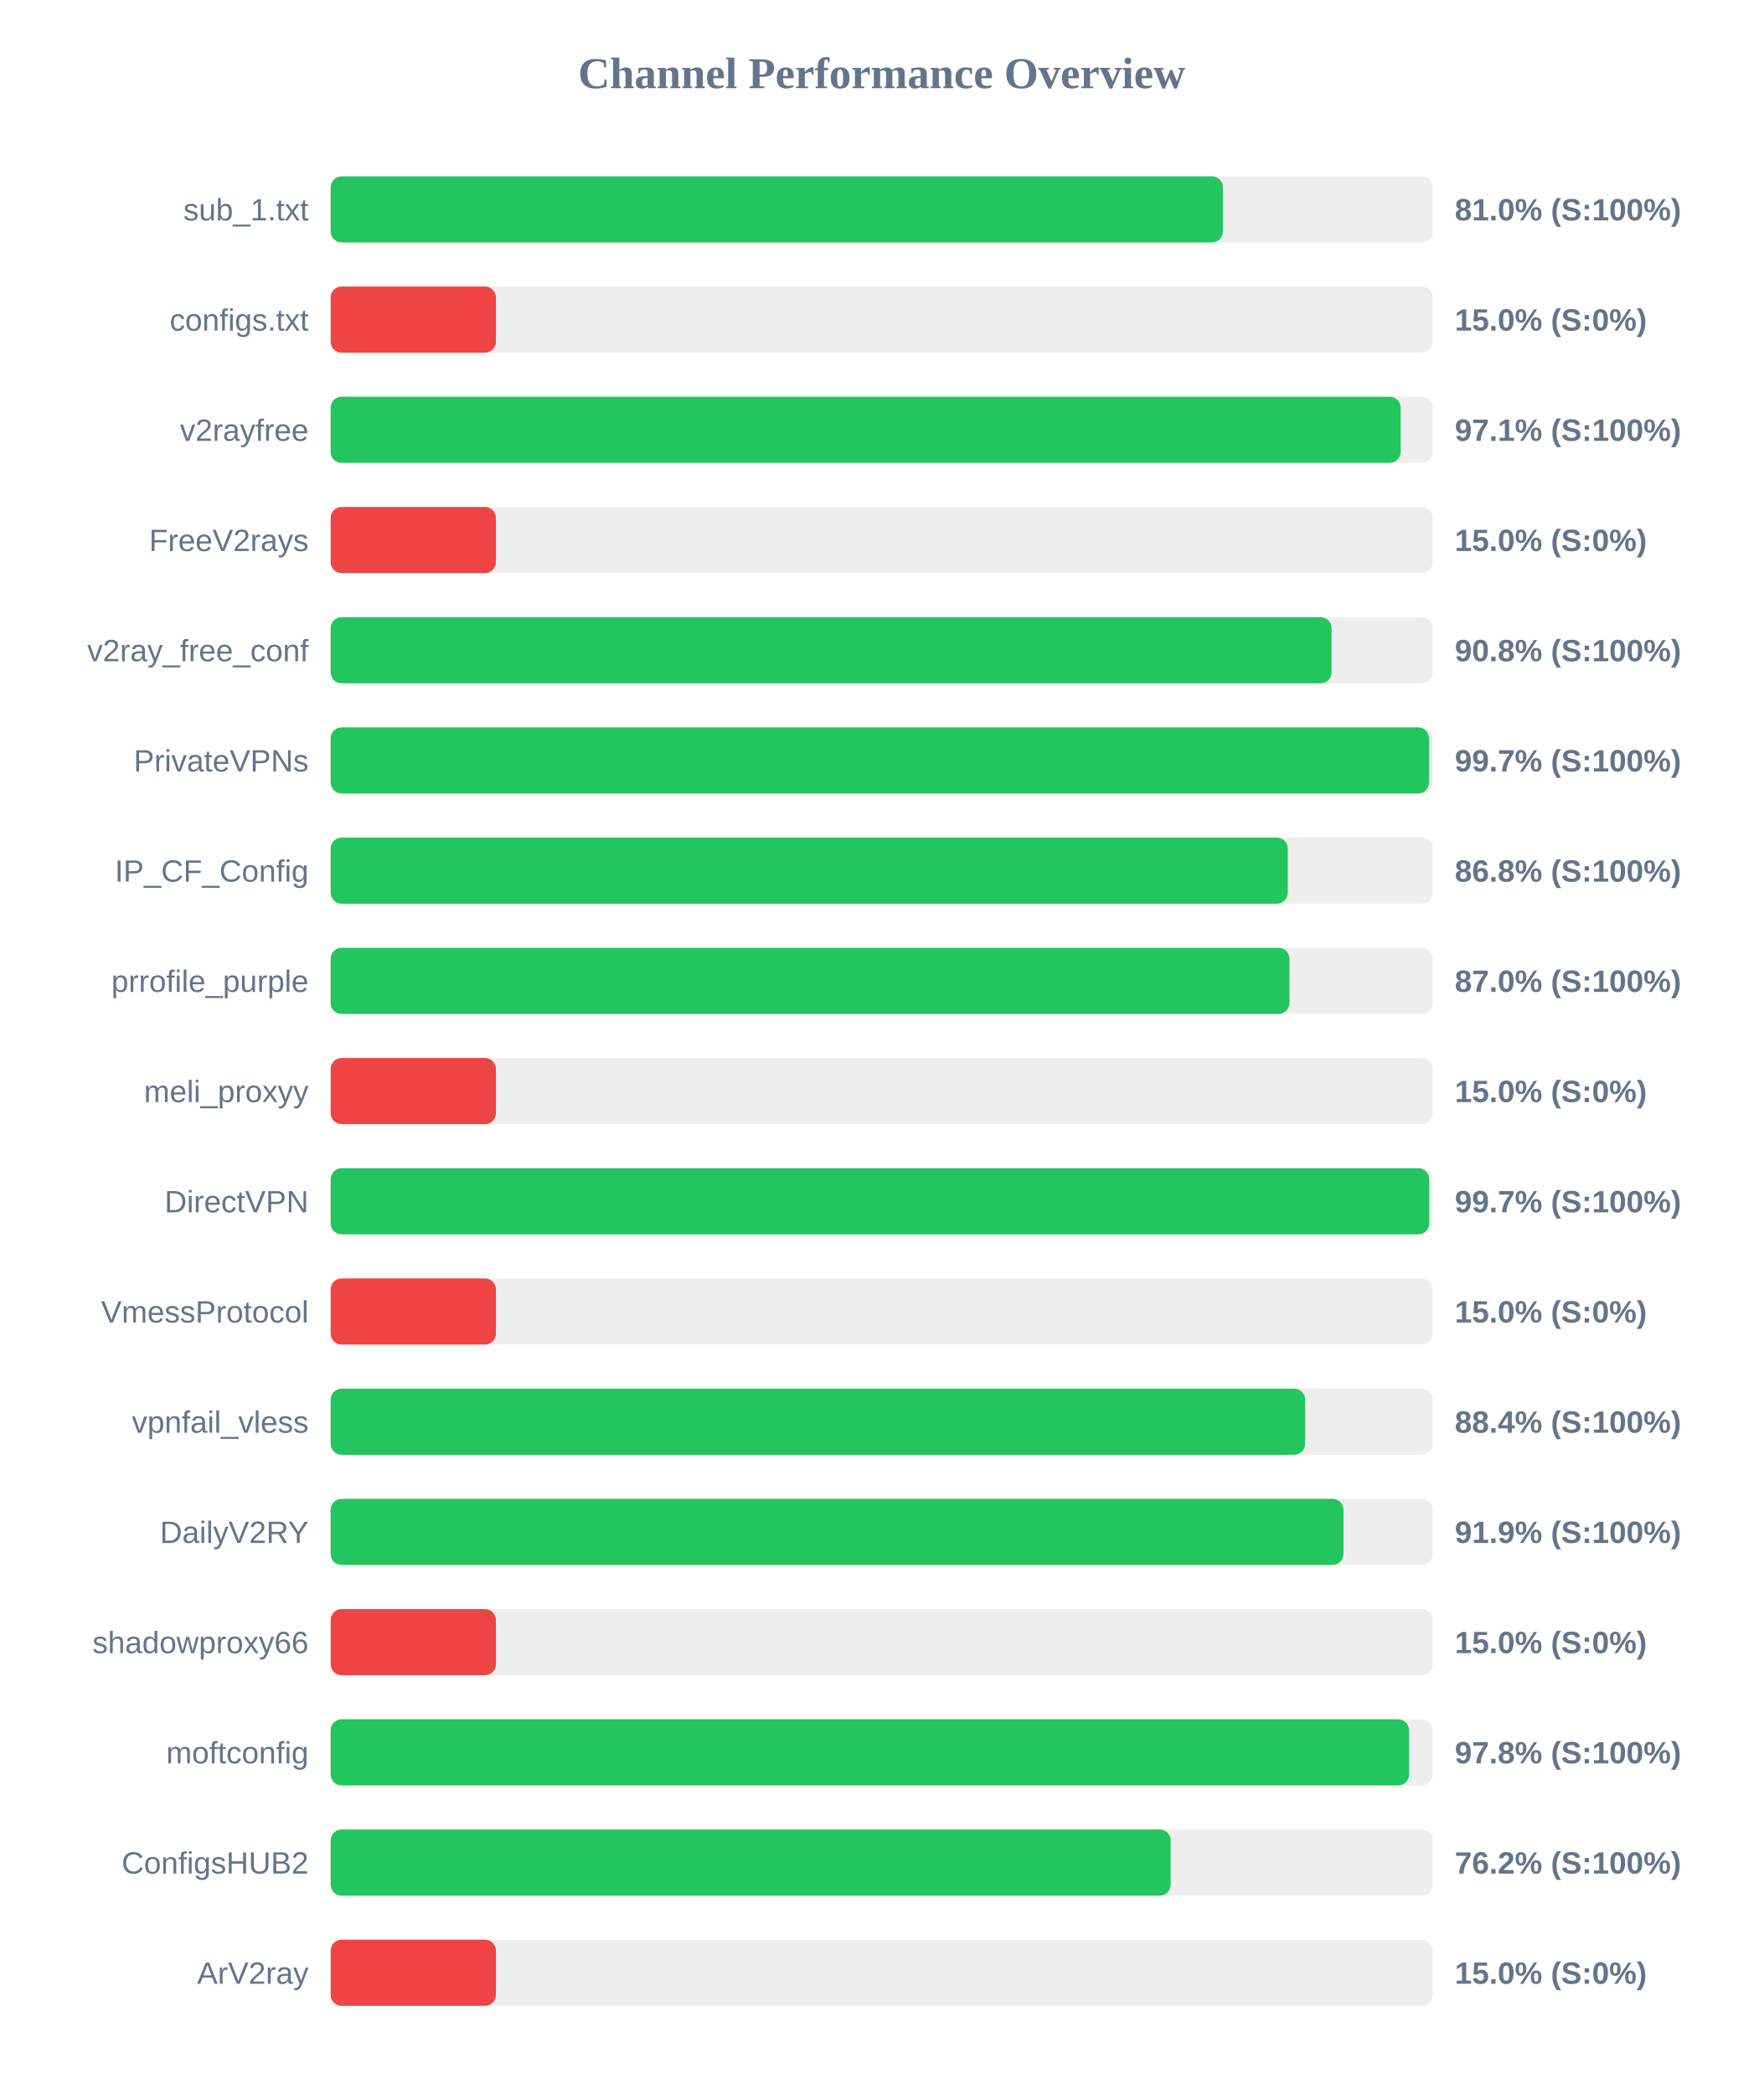
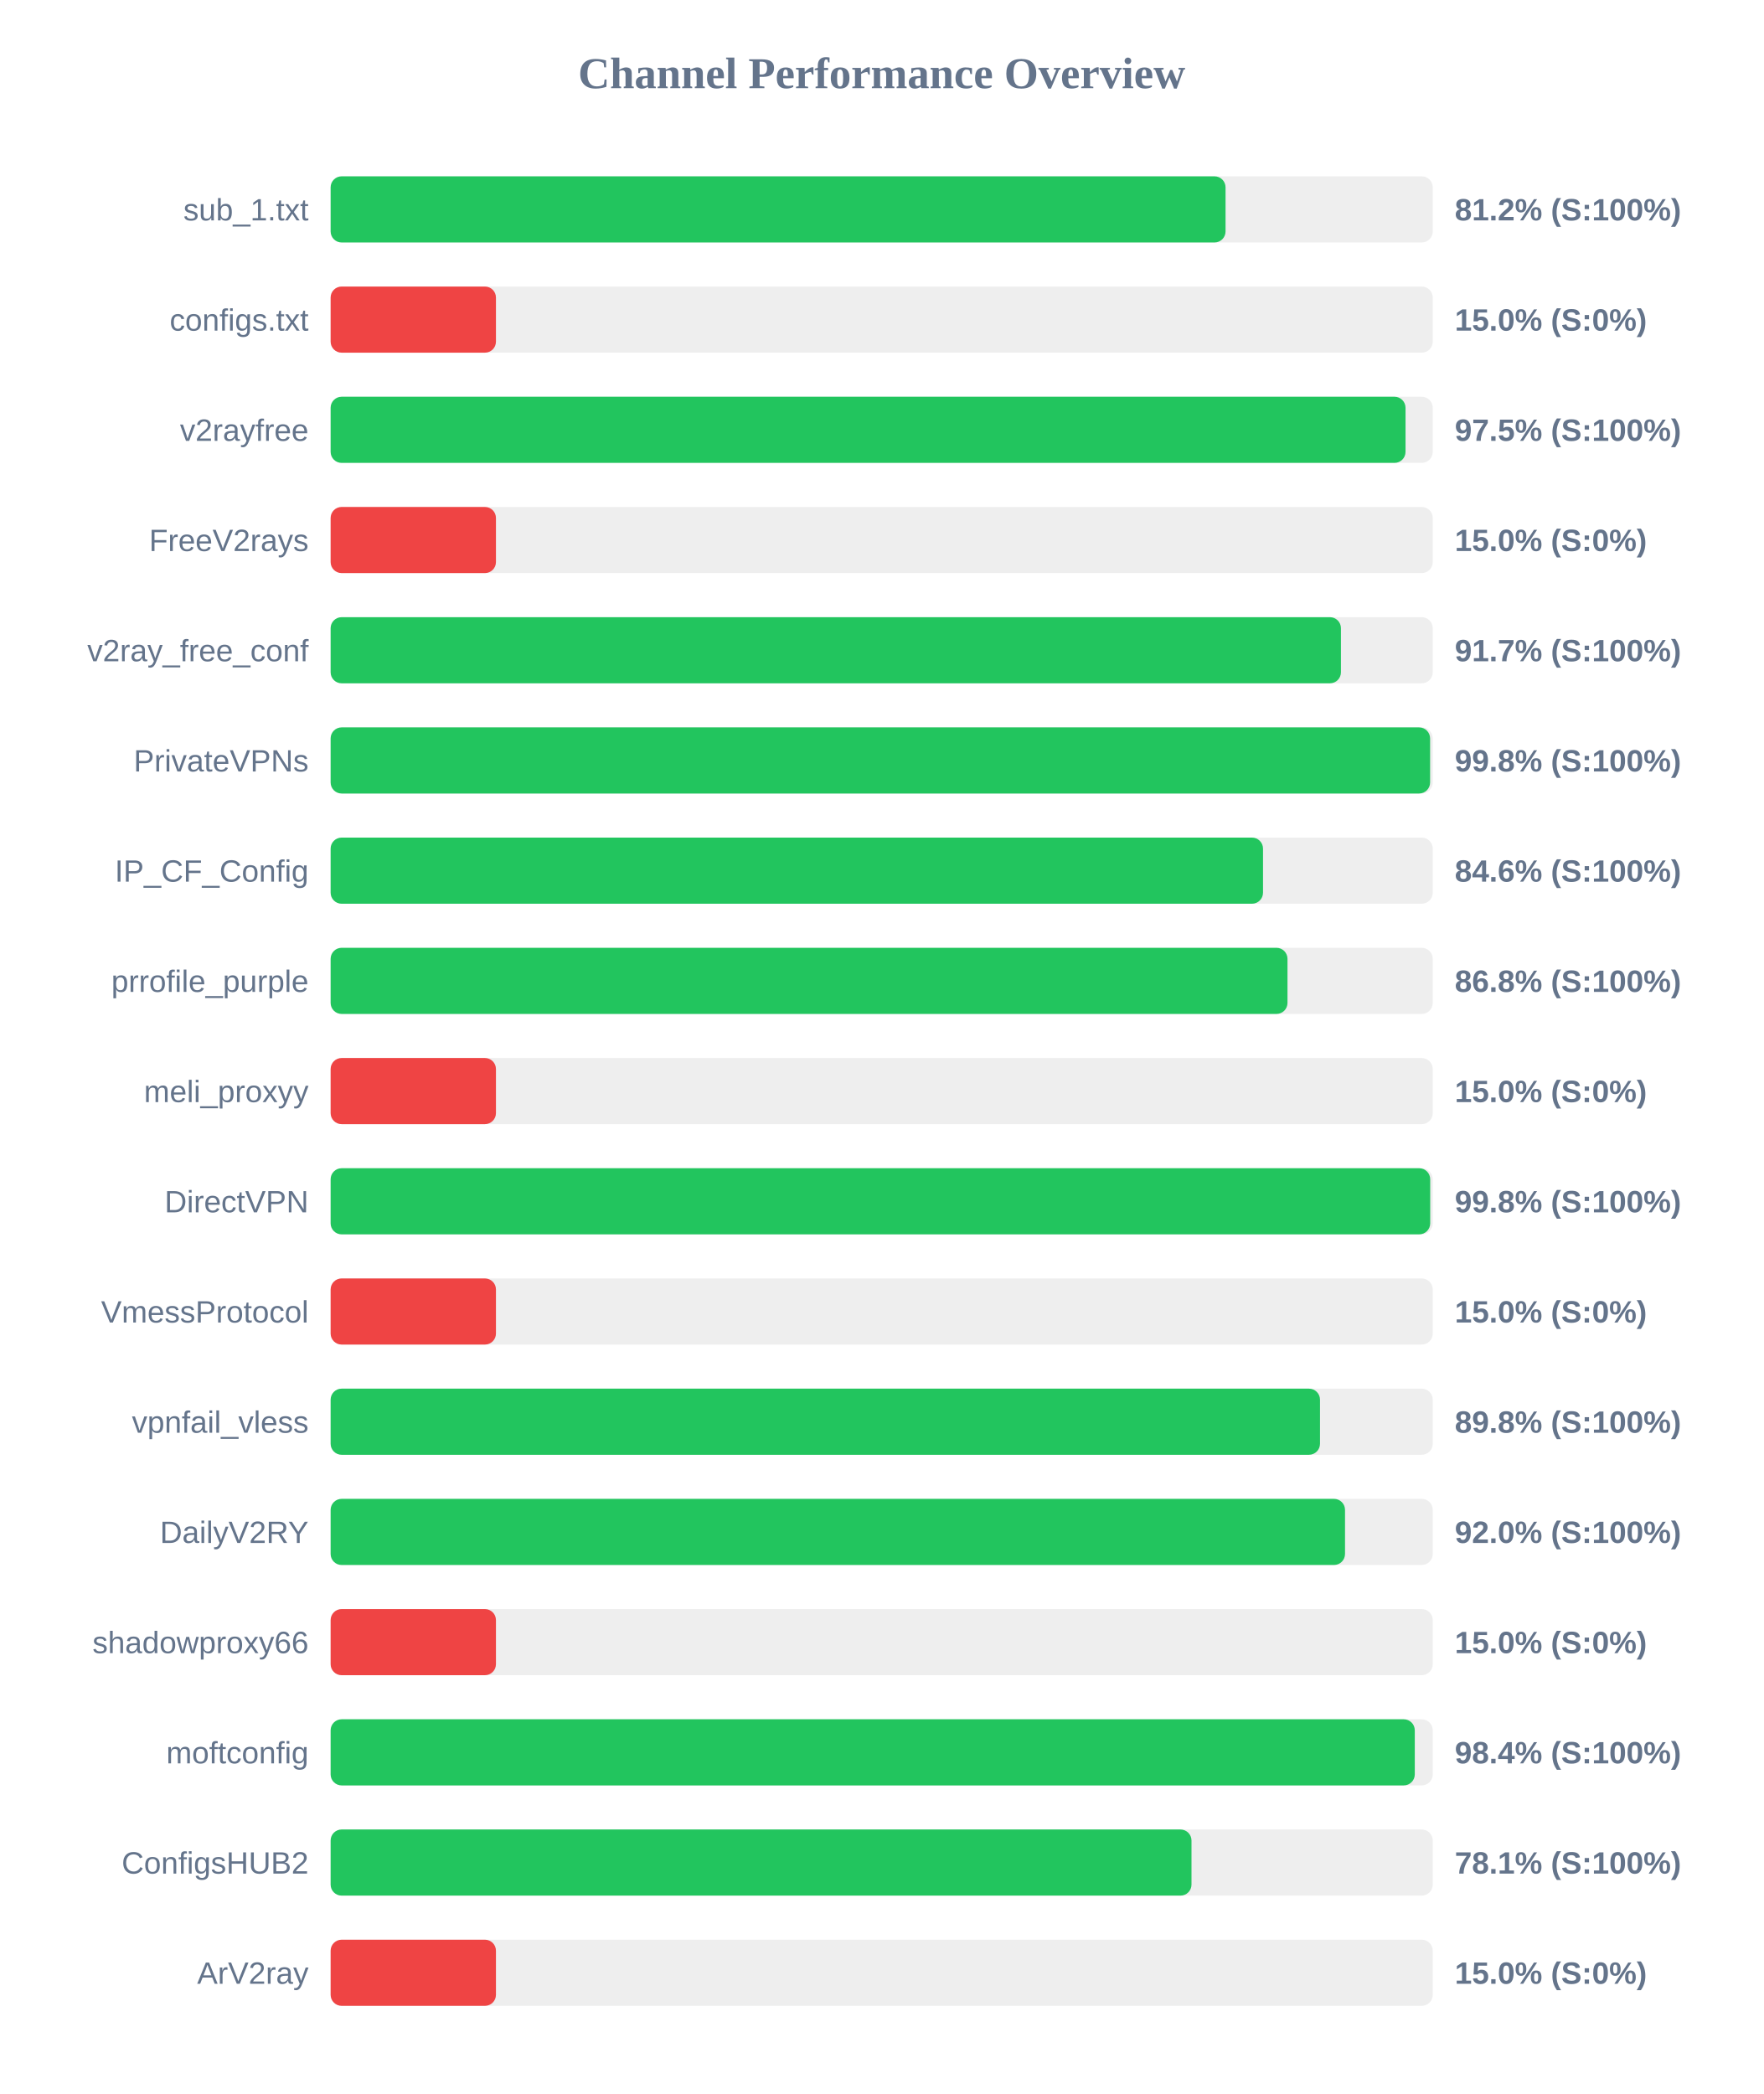
<svg xmlns="http://www.w3.org/2000/svg" width="800" height="950" version="1.1">
  <style>
        .row { font: 14px Arial; fill: #64748b; }
        .score { font: bold 14px Arial; fill: #64748b; }
    </style>
  <text x="400" y="40" text-anchor="middle" font-size="20px" font-weight="bold" fill="#64748b">Channel Performance Overview</text>
  <rect x="150" y="80" width="500" height="30" fill="#eee" rx="5" />
-   <rect x="150" y="80" width="404.8" height="30" fill="#22c55e" rx="5" />
+   <rect x="150" y="80" width="406.0" height="30" fill="#22c55e" rx="5" />
  <text x="140" y="100" text-anchor="end" class="row">sub_1.txt</text>
-   <text x="660" y="100" text-anchor="start" class="score">81.0% (S:100%)</text>
+   <text x="660" y="100" text-anchor="start" class="score">81.2% (S:100%)</text>
  <rect x="150" y="130" width="500" height="30" fill="#eee" rx="5" />
  <rect x="150" y="130" width="75.0" height="30" fill="#ef4444" rx="5" />
  <text x="140" y="150" text-anchor="end" class="row">configs.txt</text>
  <text x="660" y="150" text-anchor="start" class="score">15.0% (S:0%)</text>
  <rect x="150" y="180" width="500" height="30" fill="#eee" rx="5" />
-   <rect x="150" y="180" width="485.45" height="30" fill="#22c55e" rx="5" />
+   <rect x="150" y="180" width="487.65" height="30" fill="#22c55e" rx="5" />
  <text x="140" y="200" text-anchor="end" class="row">v2rayfree</text>
-   <text x="660" y="200" text-anchor="start" class="score">97.1% (S:100%)</text>
+   <text x="660" y="200" text-anchor="start" class="score">97.5% (S:100%)</text>
  <rect x="150" y="230" width="500" height="30" fill="#eee" rx="5" />
  <rect x="150" y="230" width="75.0" height="30" fill="#ef4444" rx="5" />
  <text x="140" y="250" text-anchor="end" class="row">FreeV2rays</text>
  <text x="660" y="250" text-anchor="start" class="score">15.0% (S:0%)</text>
  <rect x="150" y="280" width="500" height="30" fill="#eee" rx="5" />
-   <rect x="150" y="280" width="454.1" height="30" fill="#22c55e" rx="5" />
+   <rect x="150" y="280" width="458.35" height="30" fill="#22c55e" rx="5" />
  <text x="140" y="300" text-anchor="end" class="row">v2ray_free_conf</text>
-   <text x="660" y="300" text-anchor="start" class="score">90.8% (S:100%)</text>
+   <text x="660" y="300" text-anchor="start" class="score">91.7% (S:100%)</text>
  <rect x="150" y="330" width="500" height="30" fill="#eee" rx="5" />
-   <rect x="150" y="330" width="498.3" height="30" fill="#22c55e" rx="5" />
+   <rect x="150" y="330" width="498.8" height="30" fill="#22c55e" rx="5" />
  <text x="140" y="350" text-anchor="end" class="row">PrivateVPNs</text>
-   <text x="660" y="350" text-anchor="start" class="score">99.7% (S:100%)</text>
+   <text x="660" y="350" text-anchor="start" class="score">99.8% (S:100%)</text>
  <rect x="150" y="380" width="500" height="30" fill="#eee" rx="5" />
-   <rect x="150" y="380" width="434.25" height="30" fill="#22c55e" rx="5" />
+   <rect x="150" y="380" width="423.0" height="30" fill="#22c55e" rx="5" />
  <text x="140" y="400" text-anchor="end" class="row">IP_CF_Config</text>
-   <text x="660" y="400" text-anchor="start" class="score">86.8% (S:100%)</text>
+   <text x="660" y="400" text-anchor="start" class="score">84.6% (S:100%)</text>
  <rect x="150" y="430" width="500" height="30" fill="#eee" rx="5" />
-   <rect x="150" y="430" width="435.0" height="30" fill="#22c55e" rx="5" />
+   <rect x="150" y="430" width="434.1" height="30" fill="#22c55e" rx="5" />
  <text x="140" y="450" text-anchor="end" class="row">prrofile_purple</text>
-   <text x="660" y="450" text-anchor="start" class="score">87.0% (S:100%)</text>
+   <text x="660" y="450" text-anchor="start" class="score">86.8% (S:100%)</text>
  <rect x="150" y="480" width="500" height="30" fill="#eee" rx="5" />
  <rect x="150" y="480" width="75.0" height="30" fill="#ef4444" rx="5" />
  <text x="140" y="500" text-anchor="end" class="row">meli_proxyy</text>
  <text x="660" y="500" text-anchor="start" class="score">15.0% (S:0%)</text>
  <rect x="150" y="530" width="500" height="30" fill="#eee" rx="5" />
-   <rect x="150" y="530" width="498.4" height="30" fill="#22c55e" rx="5" />
+   <rect x="150" y="530" width="498.85" height="30" fill="#22c55e" rx="5" />
  <text x="140" y="550" text-anchor="end" class="row">DirectVPN</text>
-   <text x="660" y="550" text-anchor="start" class="score">99.7% (S:100%)</text>
+   <text x="660" y="550" text-anchor="start" class="score">99.8% (S:100%)</text>
  <rect x="150" y="580" width="500" height="30" fill="#eee" rx="5" />
  <rect x="150" y="580" width="75.0" height="30" fill="#ef4444" rx="5" />
  <text x="140" y="600" text-anchor="end" class="row">VmessProtocol</text>
  <text x="660" y="600" text-anchor="start" class="score">15.0% (S:0%)</text>
  <rect x="150" y="630" width="500" height="30" fill="#eee" rx="5" />
-   <rect x="150" y="630" width="442.1" height="30" fill="#22c55e" rx="5" />
+   <rect x="150" y="630" width="448.85" height="30" fill="#22c55e" rx="5" />
  <text x="140" y="650" text-anchor="end" class="row">vpnfail_vless</text>
-   <text x="660" y="650" text-anchor="start" class="score">88.4% (S:100%)</text>
+   <text x="660" y="650" text-anchor="start" class="score">89.8% (S:100%)</text>
  <rect x="150" y="680" width="500" height="30" fill="#eee" rx="5" />
-   <rect x="150" y="680" width="459.5" height="30" fill="#22c55e" rx="5" />
+   <rect x="150" y="680" width="460.2" height="30" fill="#22c55e" rx="5" />
  <text x="140" y="700" text-anchor="end" class="row">DailyV2RY</text>
-   <text x="660" y="700" text-anchor="start" class="score">91.9% (S:100%)</text>
+   <text x="660" y="700" text-anchor="start" class="score">92.0% (S:100%)</text>
  <rect x="150" y="730" width="500" height="30" fill="#eee" rx="5" />
  <rect x="150" y="730" width="75.0" height="30" fill="#ef4444" rx="5" />
  <text x="140" y="750" text-anchor="end" class="row">shadowproxy66</text>
  <text x="660" y="750" text-anchor="start" class="score">15.0% (S:0%)</text>
  <rect x="150" y="780" width="500" height="30" fill="#eee" rx="5" />
-   <rect x="150" y="780" width="489.25" height="30" fill="#22c55e" rx="5" />
+   <rect x="150" y="780" width="491.85" height="30" fill="#22c55e" rx="5" />
  <text x="140" y="800" text-anchor="end" class="row">moftconfig</text>
-   <text x="660" y="800" text-anchor="start" class="score">97.8% (S:100%)</text>
+   <text x="660" y="800" text-anchor="start" class="score">98.4% (S:100%)</text>
  <rect x="150" y="830" width="500" height="30" fill="#eee" rx="5" />
-   <rect x="150" y="830" width="381.1" height="30" fill="#22c55e" rx="5" />
+   <rect x="150" y="830" width="390.55" height="30" fill="#22c55e" rx="5" />
  <text x="140" y="850" text-anchor="end" class="row">ConfigsHUB2</text>
-   <text x="660" y="850" text-anchor="start" class="score">76.2% (S:100%)</text>
+   <text x="660" y="850" text-anchor="start" class="score">78.1% (S:100%)</text>
  <rect x="150" y="880" width="500" height="30" fill="#eee" rx="5" />
  <rect x="150" y="880" width="75.0" height="30" fill="#ef4444" rx="5" />
  <text x="140" y="900" text-anchor="end" class="row">ArV2ray</text>
  <text x="660" y="900" text-anchor="start" class="score">15.0% (S:0%)</text>
</svg>
